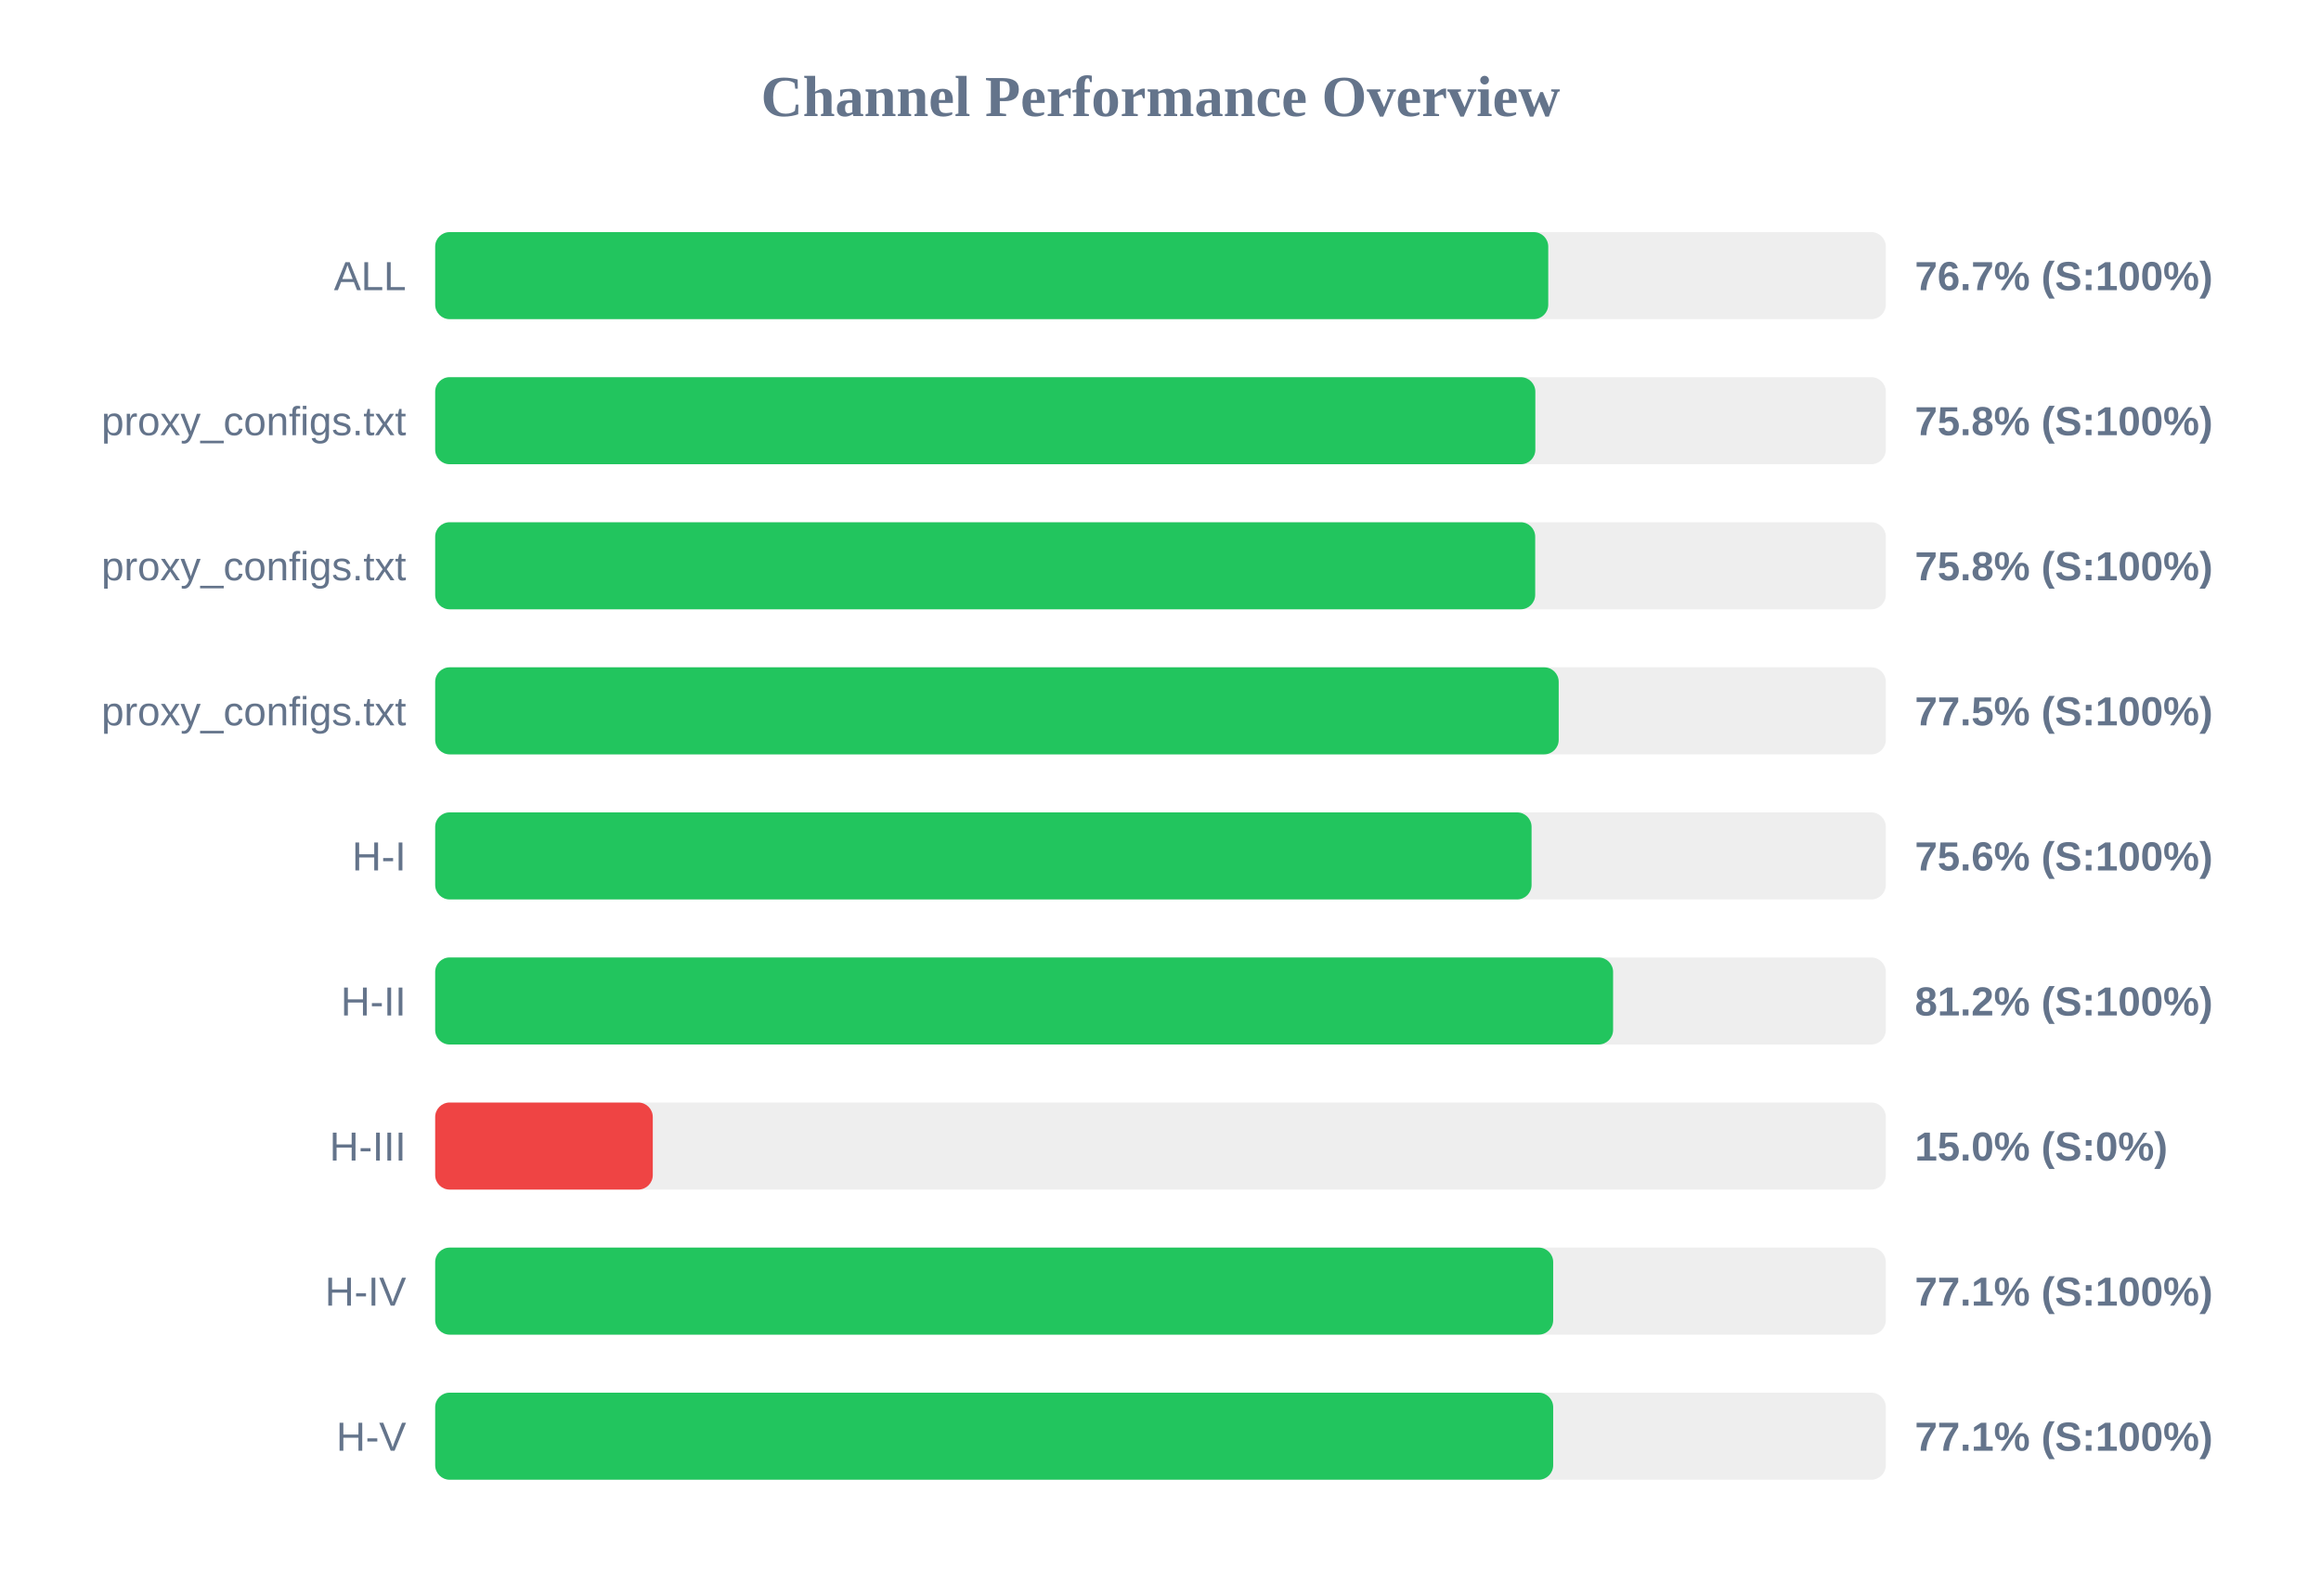
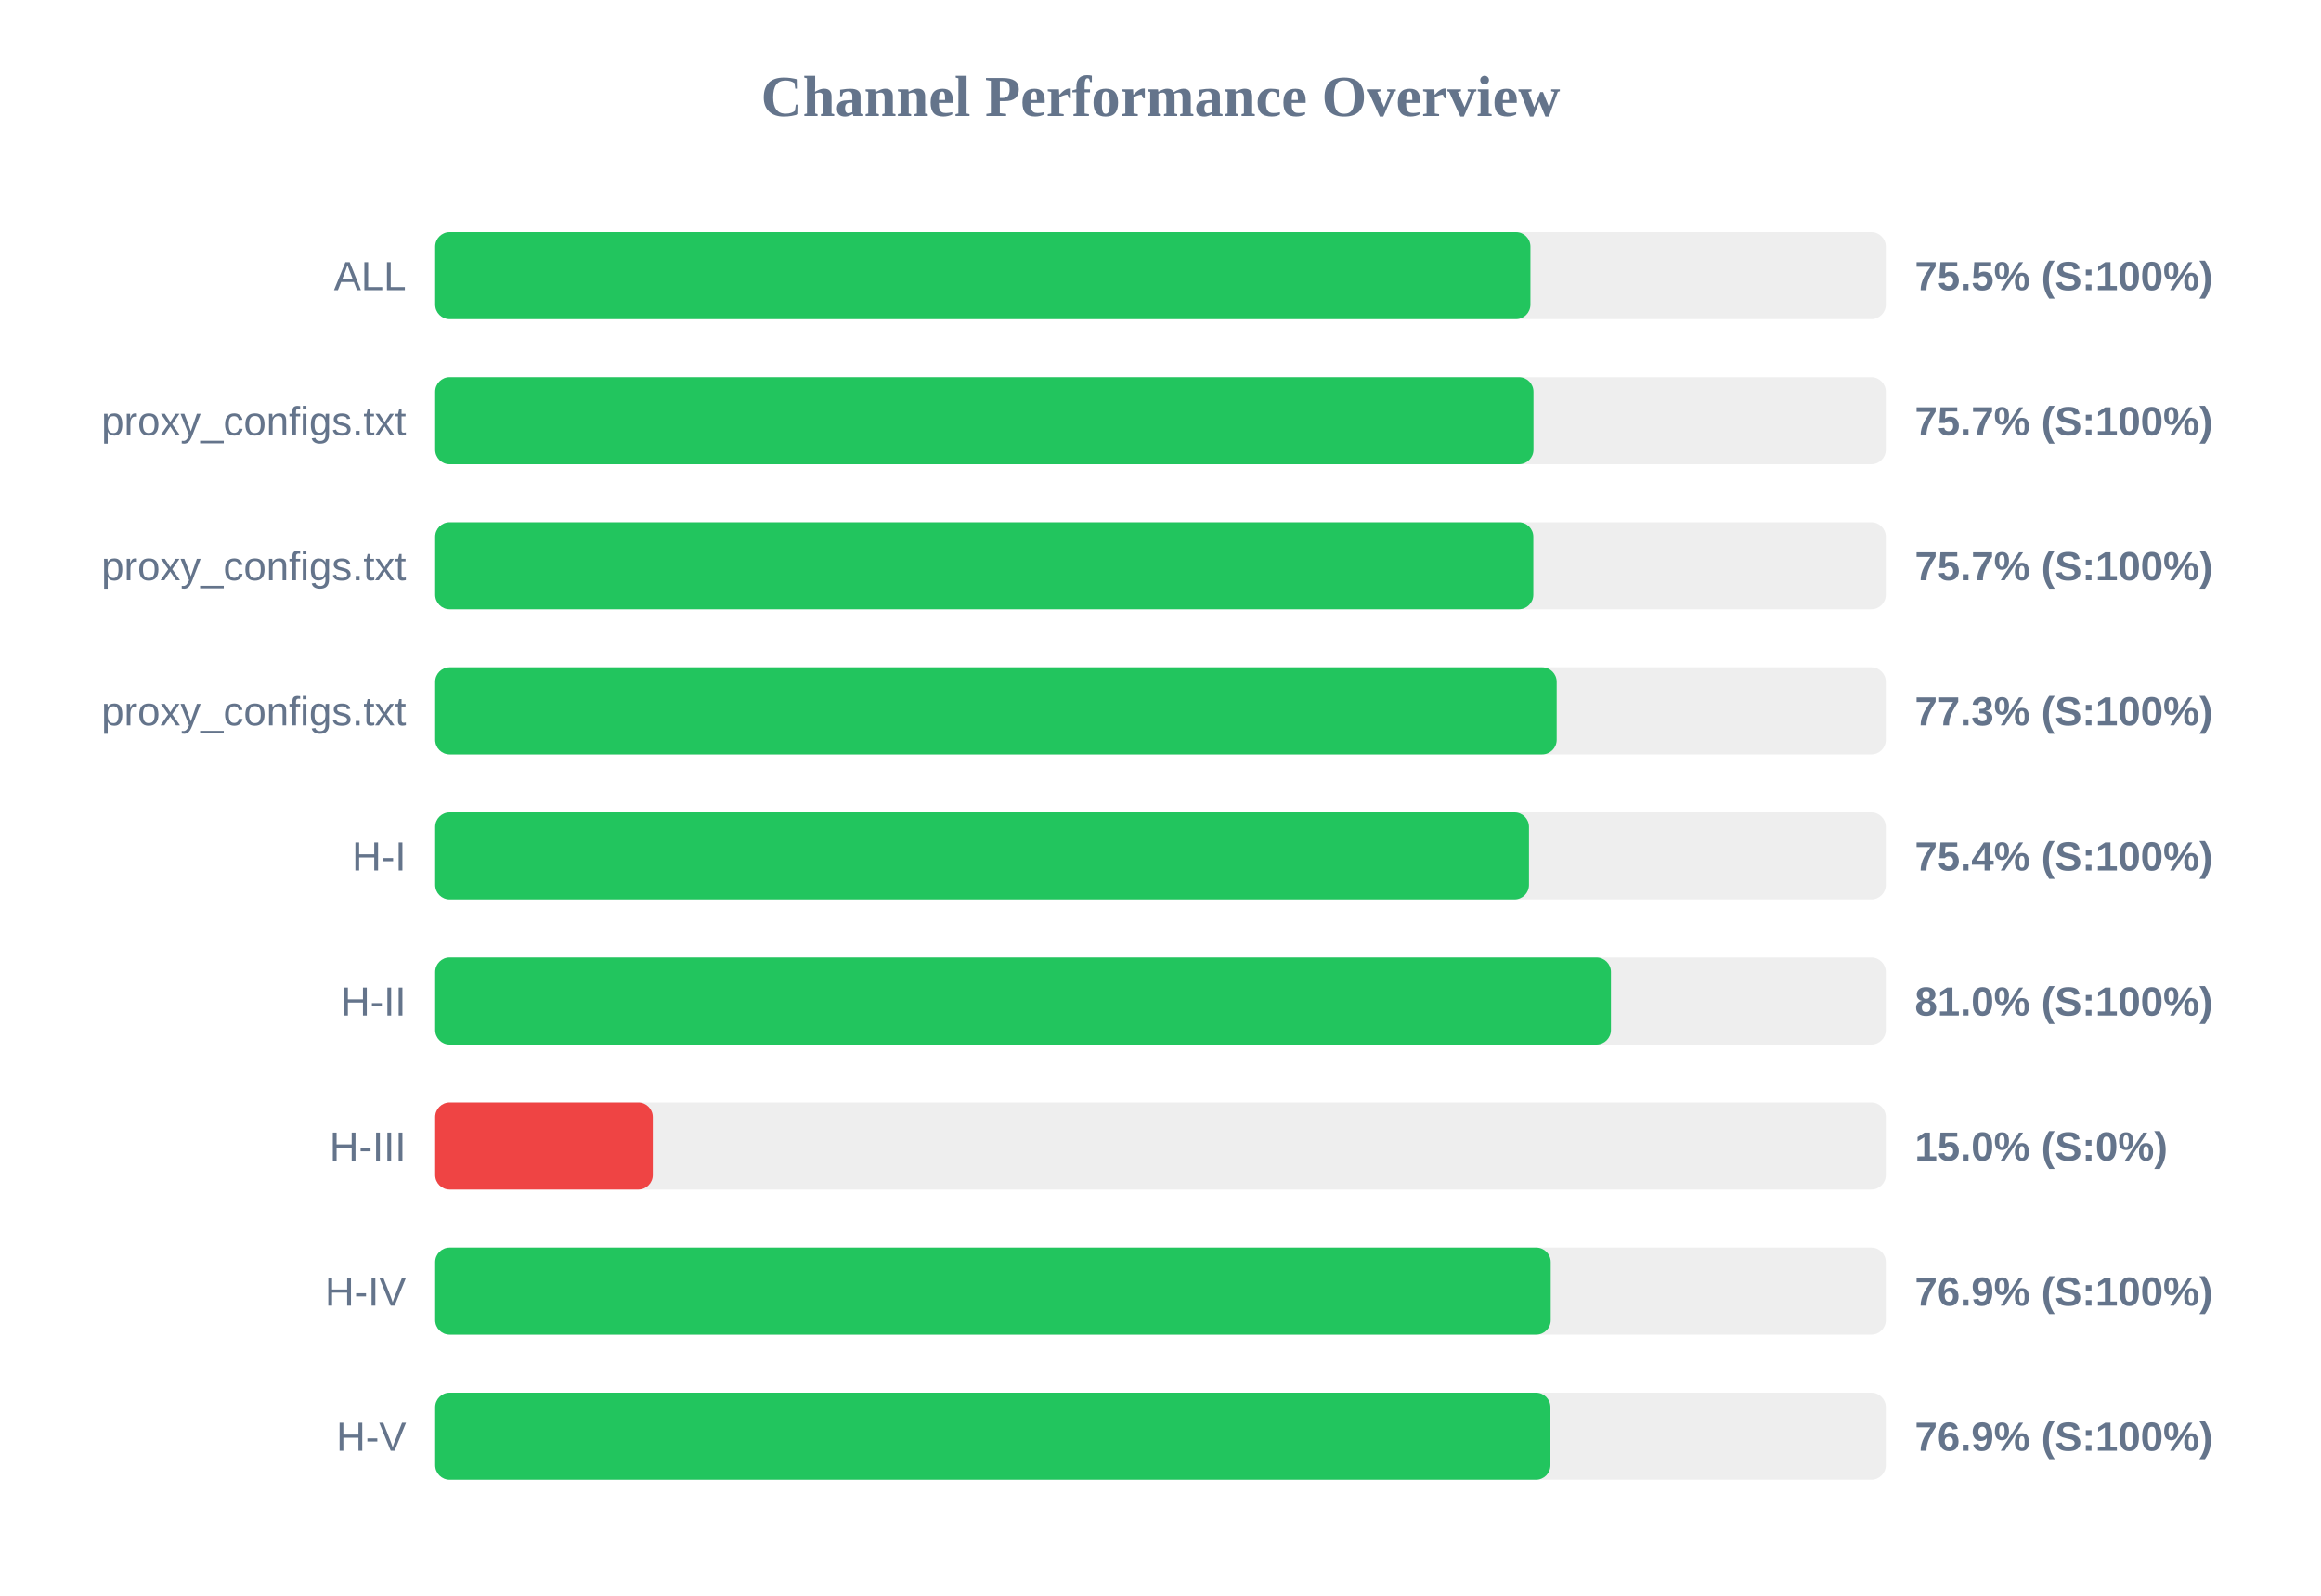
<svg xmlns="http://www.w3.org/2000/svg" width="800" height="550" version="1.1">
  <style>
        .row { font: 14px Arial; fill: #64748b; }
        .score { font: bold 14px Arial; fill: #64748b; }
    </style>
  <text x="400" y="40" text-anchor="middle" font-size="20px" font-weight="bold" fill="#64748b">Channel Performance Overview</text>
  <rect x="150" y="80" width="500" height="30" fill="#eee" rx="5" />
-   <rect x="150" y="80" width="383.65" height="30" fill="#22c55e" rx="5" />
+   <rect x="150" y="80" width="377.5" height="30" fill="#22c55e" rx="5" />
  <text x="140" y="100" text-anchor="end" class="row">ALL</text>
-   <text x="660" y="100" text-anchor="start" class="score">76.7% (S:100%)</text>
+   <text x="660" y="100" text-anchor="start" class="score">75.5% (S:100%)</text>
  <rect x="150" y="130" width="500" height="30" fill="#eee" rx="5" />
-   <rect x="150" y="130" width="379.2" height="30" fill="#22c55e" rx="5" />
+   <rect x="150" y="130" width="378.55" height="30" fill="#22c55e" rx="5" />
  <text x="140" y="150" text-anchor="end" class="row">proxy_configs.txt</text>
-   <text x="660" y="150" text-anchor="start" class="score">75.8% (S:100%)</text>
+   <text x="660" y="150" text-anchor="start" class="score">75.7% (S:100%)</text>
  <rect x="150" y="180" width="500" height="30" fill="#eee" rx="5" />
-   <rect x="150" y="180" width="379.15" height="30" fill="#22c55e" rx="5" />
+   <rect x="150" y="180" width="378.5" height="30" fill="#22c55e" rx="5" />
  <text x="140" y="200" text-anchor="end" class="row">proxy_configs.txt</text>
-   <text x="660" y="200" text-anchor="start" class="score">75.8% (S:100%)</text>
+   <text x="660" y="200" text-anchor="start" class="score">75.7% (S:100%)</text>
  <rect x="150" y="230" width="500" height="30" fill="#eee" rx="5" />
-   <rect x="150" y="230" width="387.25" height="30" fill="#22c55e" rx="5" />
+   <rect x="150" y="230" width="386.55" height="30" fill="#22c55e" rx="5" />
  <text x="140" y="250" text-anchor="end" class="row">proxy_configs.txt</text>
-   <text x="660" y="250" text-anchor="start" class="score">77.5% (S:100%)</text>
+   <text x="660" y="250" text-anchor="start" class="score">77.3% (S:100%)</text>
  <rect x="150" y="280" width="500" height="30" fill="#eee" rx="5" />
-   <rect x="150" y="280" width="377.9" height="30" fill="#22c55e" rx="5" />
+   <rect x="150" y="280" width="377.0" height="30" fill="#22c55e" rx="5" />
  <text x="140" y="300" text-anchor="end" class="row">H-I</text>
-   <text x="660" y="300" text-anchor="start" class="score">75.6% (S:100%)</text>
+   <text x="660" y="300" text-anchor="start" class="score">75.4% (S:100%)</text>
  <rect x="150" y="330" width="500" height="30" fill="#eee" rx="5" />
-   <rect x="150" y="330" width="406.0" height="30" fill="#22c55e" rx="5" />
+   <rect x="150" y="330" width="405.25" height="30" fill="#22c55e" rx="5" />
  <text x="140" y="350" text-anchor="end" class="row">H-II</text>
-   <text x="660" y="350" text-anchor="start" class="score">81.2% (S:100%)</text>
+   <text x="660" y="350" text-anchor="start" class="score">81.0% (S:100%)</text>
  <rect x="150" y="380" width="500" height="30" fill="#eee" rx="5" />
  <rect x="150" y="380" width="75.0" height="30" fill="#ef4444" rx="5" />
  <text x="140" y="400" text-anchor="end" class="row">H-III</text>
  <text x="660" y="400" text-anchor="start" class="score">15.0% (S:0%)</text>
  <rect x="150" y="430" width="500" height="30" fill="#eee" rx="5" />
-   <rect x="150" y="430" width="385.35" height="30" fill="#22c55e" rx="5" />
+   <rect x="150" y="430" width="384.5" height="30" fill="#22c55e" rx="5" />
  <text x="140" y="450" text-anchor="end" class="row">H-IV</text>
-   <text x="660" y="450" text-anchor="start" class="score">77.1% (S:100%)</text>
+   <text x="660" y="450" text-anchor="start" class="score">76.9% (S:100%)</text>
  <rect x="150" y="480" width="500" height="30" fill="#eee" rx="5" />
-   <rect x="150" y="480" width="385.35" height="30" fill="#22c55e" rx="5" />
+   <rect x="150" y="480" width="384.4" height="30" fill="#22c55e" rx="5" />
  <text x="140" y="500" text-anchor="end" class="row">H-V</text>
-   <text x="660" y="500" text-anchor="start" class="score">77.1% (S:100%)</text>
+   <text x="660" y="500" text-anchor="start" class="score">76.9% (S:100%)</text>
</svg>
